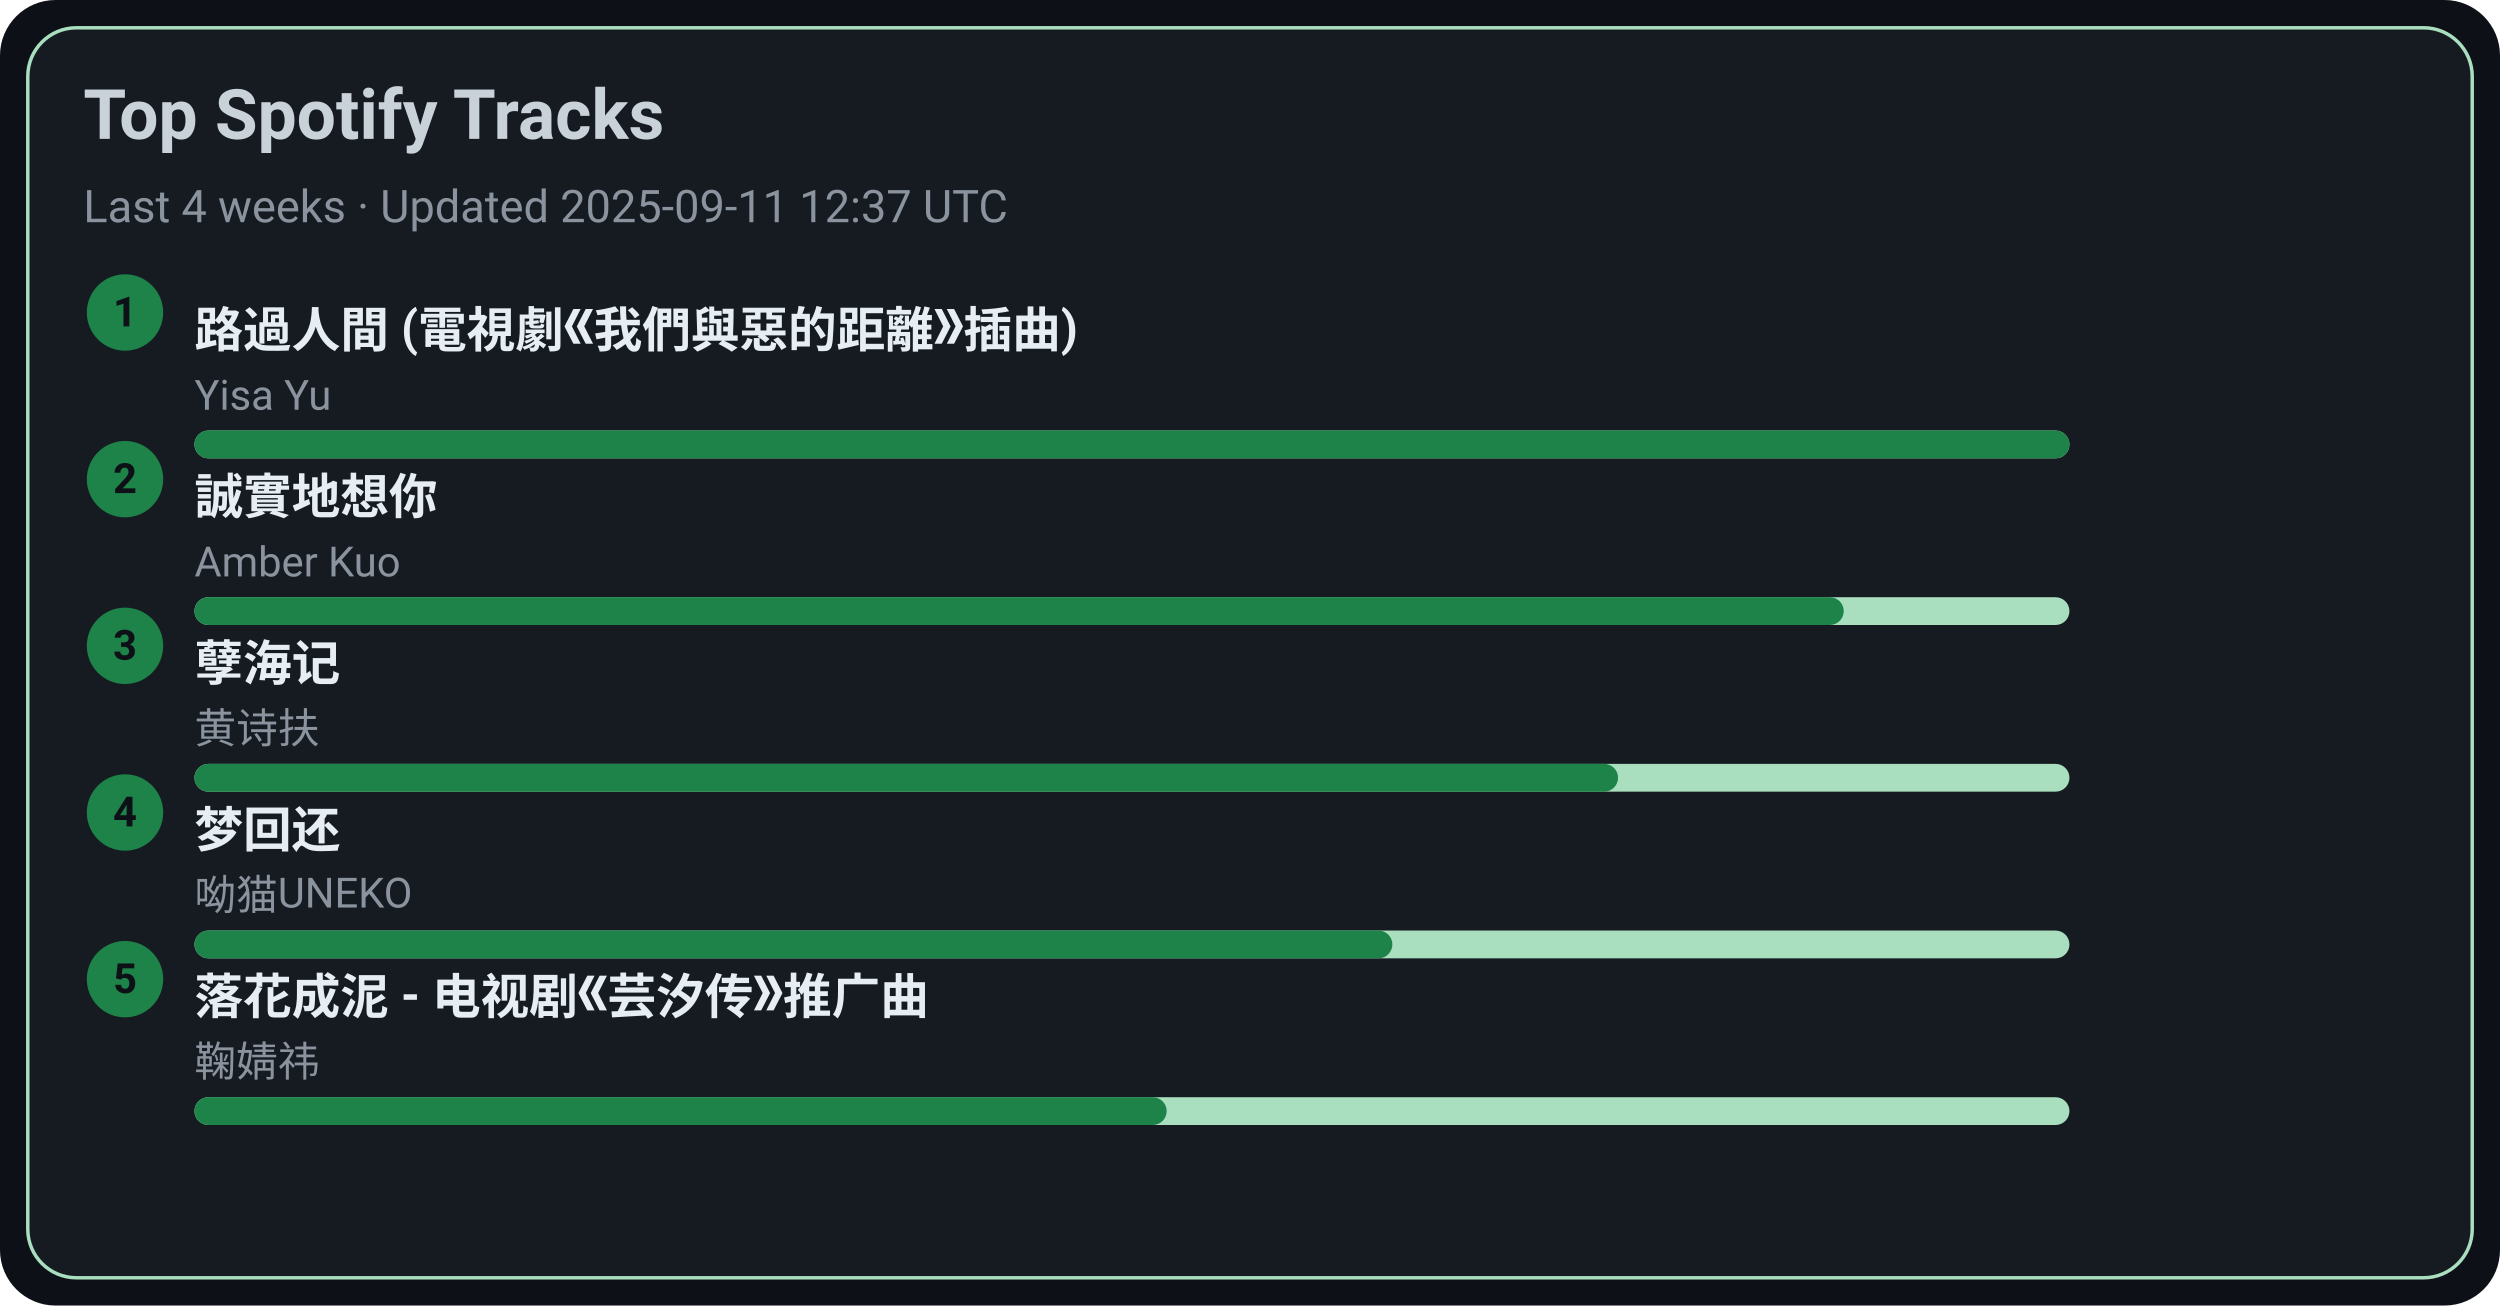
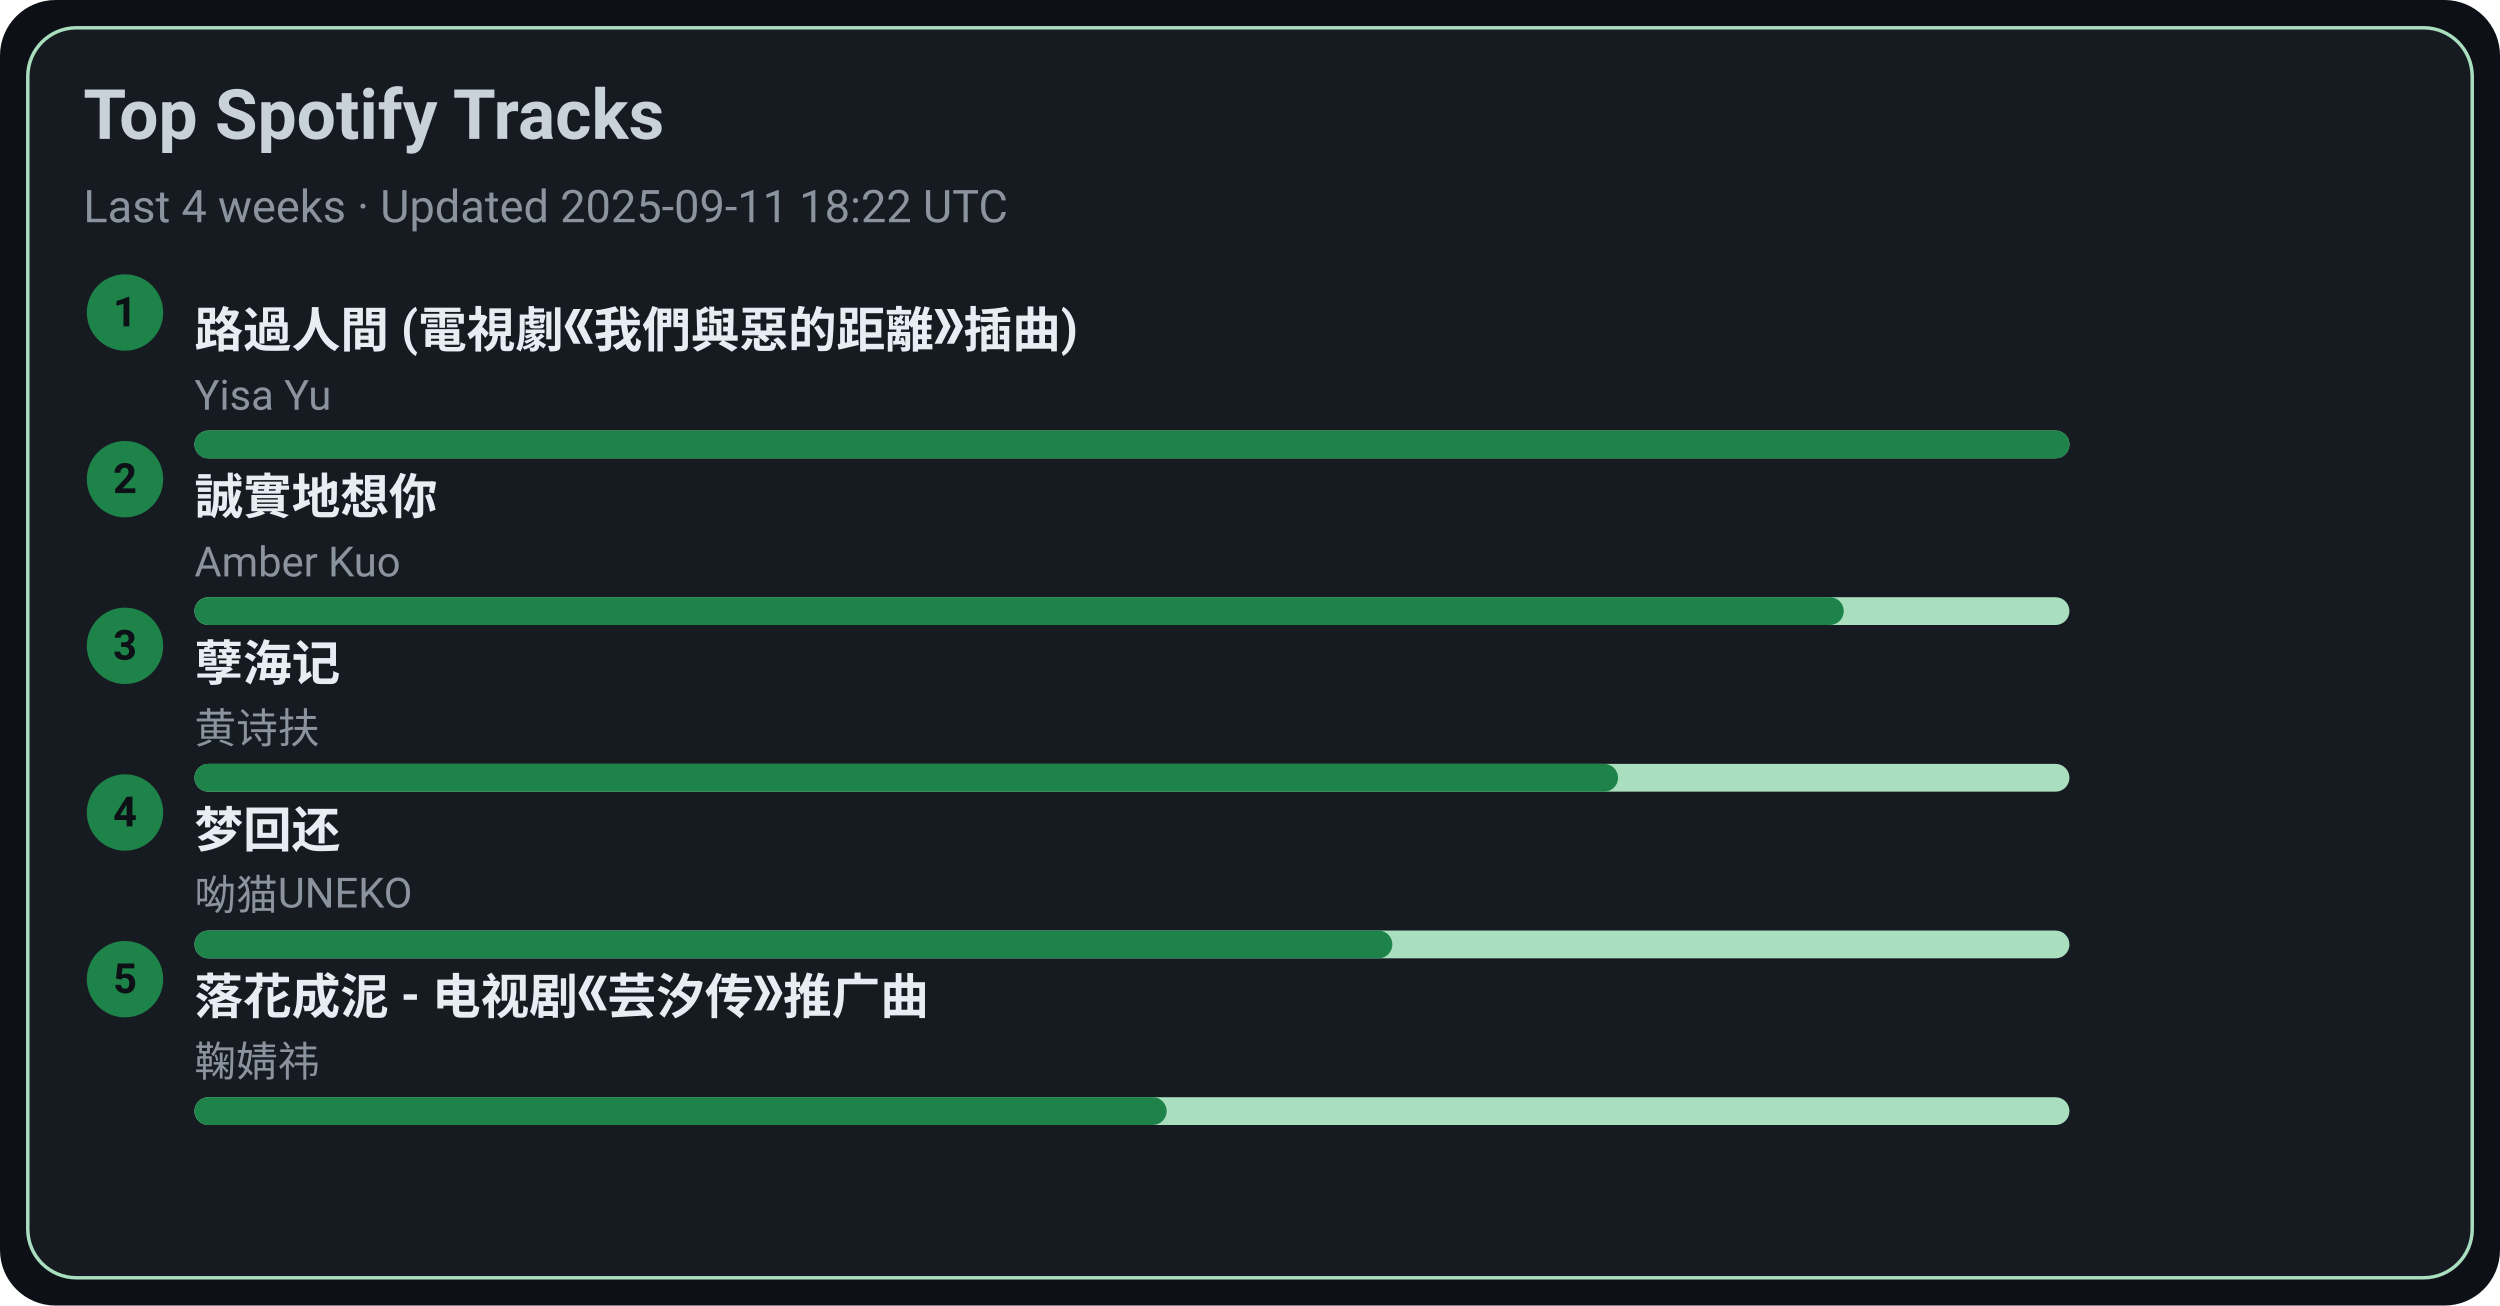
<svg xmlns="http://www.w3.org/2000/svg" width="720" height="376" viewBox="0 0 720 376">
  <style>text{font-family:-apple-system,BlinkMacSystemFont,Segoe UI,Roboto,Ubuntu,Helvetica Neue,Arial,Noto Sans,sans-serif}</style>
  <rect width="720" height="376" rx="16" fill="#0d1117" />
  <rect x="8" y="8" width="704" height="360" rx="14" fill="#161b22" stroke="#A9DFBF" />
  <text x="24" y="40" font-size="20" fill="#c9d1d9" font-weight="600">Top Spotify Tracks</text>
-   <text x="24" y="64" font-size="13" fill="#8b949e">Last 4 weeks · Updated 2025-09-11 12:37 UTC</text>
+   <text x="24" y="64" font-size="13" fill="#8b949e">Last 4 weeks · Updated 2025-09-11 18:22 UTC</text>
  <circle cx="36" cy="90" r="11" fill="#1D8348" />
  <text x="36" y="94" text-anchor="middle" font-size="12" fill="#0d1117" font-weight="700">1</text>
  <a href="https://open.spotify.com/track/1ZSleGniKMWNrWvK5cGALO" target="_blank" rel="noopener noreferrer">
    <text x="56" y="100" font-size="14" fill="#e6edf3" font-weight="600">路過人間 (電視劇《我們與惡的距離》插曲)</text>
  </a>
  <text x="56" y="118" font-size="12" fill="#8b949e">Yisa Yu</text>
  <rect x="56" y="124" width="540" height="8" rx="4" fill="#A9DFBF" />
  <rect x="56" y="124" width="540" height="8" rx="4" fill="#1D8348" />
  <circle cx="36" cy="138" r="11" fill="#1D8348" />
  <text x="36" y="142" text-anchor="middle" font-size="12" fill="#0d1117" font-weight="700">2</text>
  <a href="https://open.spotify.com/track/1SPZzj8QzOwZoAGKXMGLGJ" target="_blank" rel="noopener noreferrer">
    <text x="56" y="148" font-size="14" fill="#e6edf3" font-weight="600">誠實地想你</text>
  </a>
  <text x="56" y="166" font-size="12" fill="#8b949e">Amber Kuo</text>
  <rect x="56" y="172" width="540" height="8" rx="4" fill="#A9DFBF" />
  <rect x="56" y="172" width="475" height="8" rx="4" fill="#1D8348" />
  <circle cx="36" cy="186" r="11" fill="#1D8348" />
  <text x="36" y="190" text-anchor="middle" font-size="12" fill="#0d1117" font-weight="700">3</text>
  <a href="https://open.spotify.com/track/3eIovUMhirNN6btJbpzNqD" target="_blank" rel="noopener noreferrer">
    <text x="56" y="196" font-size="14" fill="#e6edf3" font-weight="600">孽海记</text>
  </a>
  <text x="56" y="214" font-size="12" fill="#8b949e">黄诗扶</text>
  <rect x="56" y="220" width="540" height="8" rx="4" fill="#A9DFBF" />
  <rect x="56" y="220" width="410" height="8" rx="4" fill="#1D8348" />
  <circle cx="36" cy="234" r="11" fill="#1D8348" />
  <text x="36" y="238" text-anchor="middle" font-size="12" fill="#0d1117" font-weight="700">4</text>
  <a href="https://open.spotify.com/track/6jTK3YxlFysC8g0Ye9tbPK" target="_blank" rel="noopener noreferrer">
    <text x="56" y="244" font-size="14" fill="#e6edf3" font-weight="600">梦回还</text>
  </a>
  <text x="56" y="262" font-size="12" fill="#8b949e">呦猫UNEKO</text>
  <rect x="56" y="268" width="540" height="8" rx="4" fill="#A9DFBF" />
  <rect x="56" y="268" width="345" height="8" rx="4" fill="#1D8348" />
  <circle cx="36" cy="282" r="11" fill="#1D8348" />
  <text x="36" y="286" text-anchor="middle" font-size="12" fill="#0d1117" font-weight="700">5</text>
  <a href="https://open.spotify.com/track/3kOZsJz3crGIWWHeoCNa0O" target="_blank" rel="noopener noreferrer">
    <text x="56" y="292" font-size="14" fill="#e6edf3" font-weight="600">落花成泥 - 电视剧《芸汐传》推广曲</text>
  </a>
  <text x="56" y="310" font-size="12" fill="#8b949e">鞠婧祎</text>
  <rect x="56" y="316" width="540" height="8" rx="4" fill="#A9DFBF" />
  <rect x="56" y="316" width="280" height="8" rx="4" fill="#1D8348" />
</svg>
